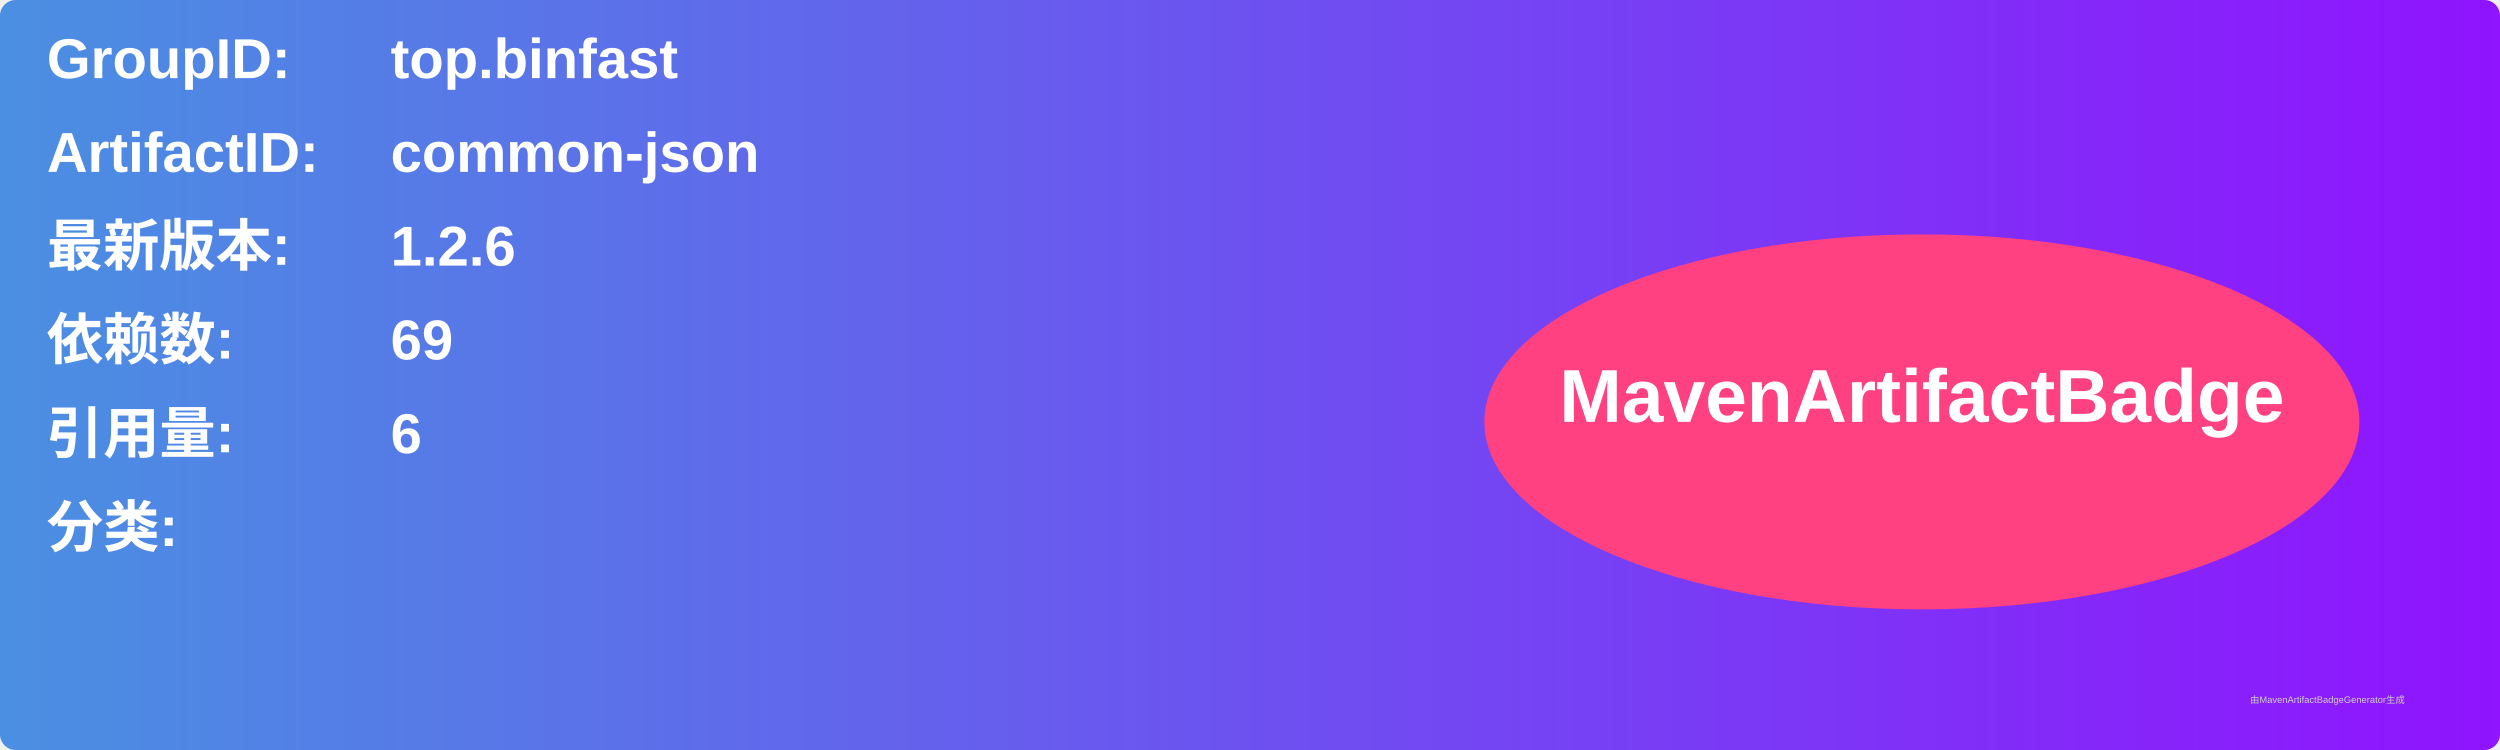
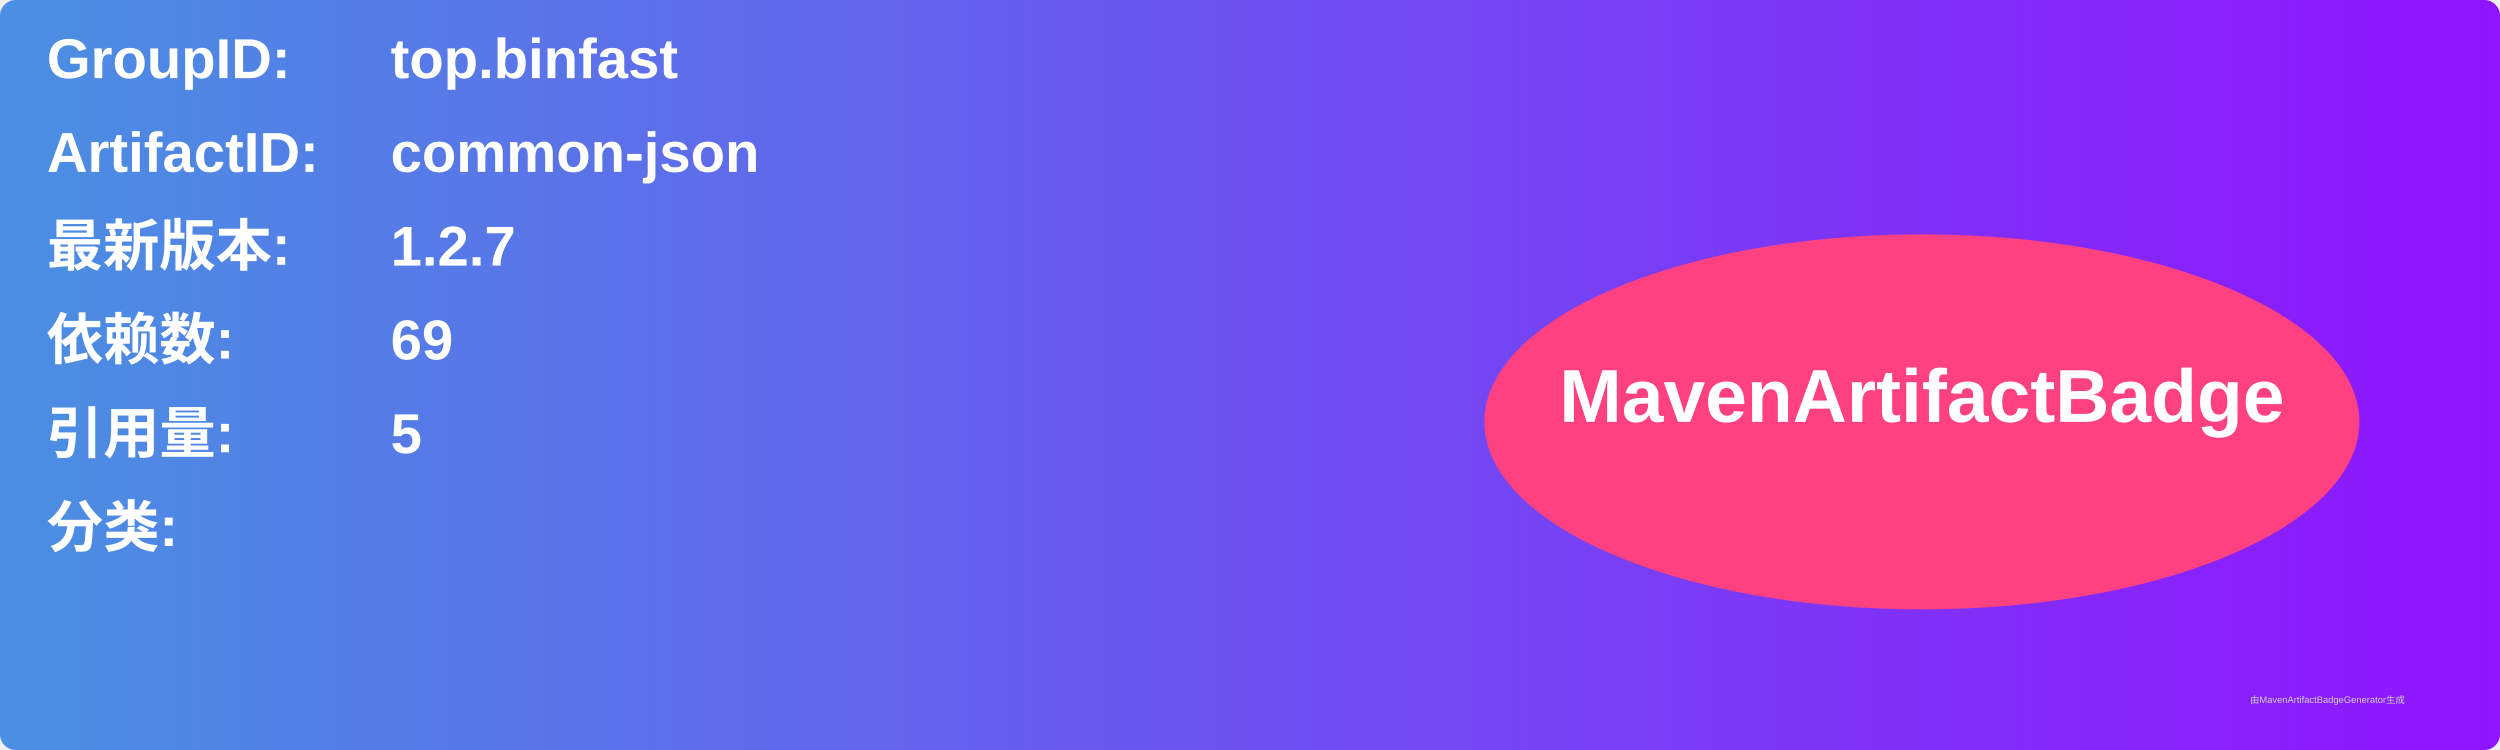
<svg xmlns="http://www.w3.org/2000/svg" width="800" height="240" viewBox="0 0 800 240">
  <linearGradient id="grad" x1="0%" y1="0%" x2="100%" y2="0%">
    <stop offset="0%" stop-color="#4a90e2" />
    <stop offset="100%" stop-color="#9013fe" />
  </linearGradient>
  <rect width="100%" height="100%" rx="5" ry="5" fill="url(#grad)" />
  <g transform="translate(15, 15)">
    <text x="0" y="10" font-family="Arial" font-size="18" fill="white" font-weight="bold" width="260">GroupID:</text>
    <text x="110" y="10" font-family="Arial" font-size="18" fill="white" font-weight="bold" width="460">top.binfast</text>
    <text x="0" y="40" font-family="Arial" font-size="18" fill="white" font-weight="bold" width="260">ArtifactID:</text>
    <text x="110" y="40" font-family="Arial" font-size="18" fill="white" font-weight="bold" width="460">common-json</text>
    <text x="0" y="70" font-family="Arial" font-size="18" fill="white" font-weight="bold">最新版本:</text>
    <text x="110" y="70" font-family="Arial" font-size="18" fill="white" font-weight="bold">
-       <tspan font-weight="bold">1.2.6</tspan>
+       <tspan font-weight="bold">1.2.7</tspan>
    </text>
    <text x="0" y="100" font-family="Arial" font-size="18" fill="white" font-weight="bold">依赖数: </text>
    <text x="110" y="100" font-family="Arial" font-size="18" fill="white">
      <tspan font-weight="bold">69</tspan>
    </text>
    <text x="0" y="130" font-family="Arial" font-size="18" fill="white" font-weight="bold">引用量: </text>
    <text x="110" y="130" font-family="Arial" font-size="18" fill="white">
-       <tspan font-weight="bold">6</tspan>
+       <tspan font-weight="bold">5</tspan>
    </text>
    <text x="0" y="160" font-family="Arial" font-size="18" fill="white" font-weight="bold">分类:</text>
    <text x="10" y="190" font-family="Arial" font-size="10" fill="white">
      <tspan font-weight="bold" />
    </text>
    <ellipse cx="600" cy="120" rx="140" ry="60" fill="#ff4081" />
    <text x="600" y="120" text-anchor="middle" font-family="Arial" font-size="24" fill="white" font-weight="bold">MavenArtifactBadge</text>
  </g>
  <text x="720" y="225" font-family="Arial" font-size="3" fill="#d0d0d0">由MavenArtifactBadgeGenerator生成</text>
</svg>
